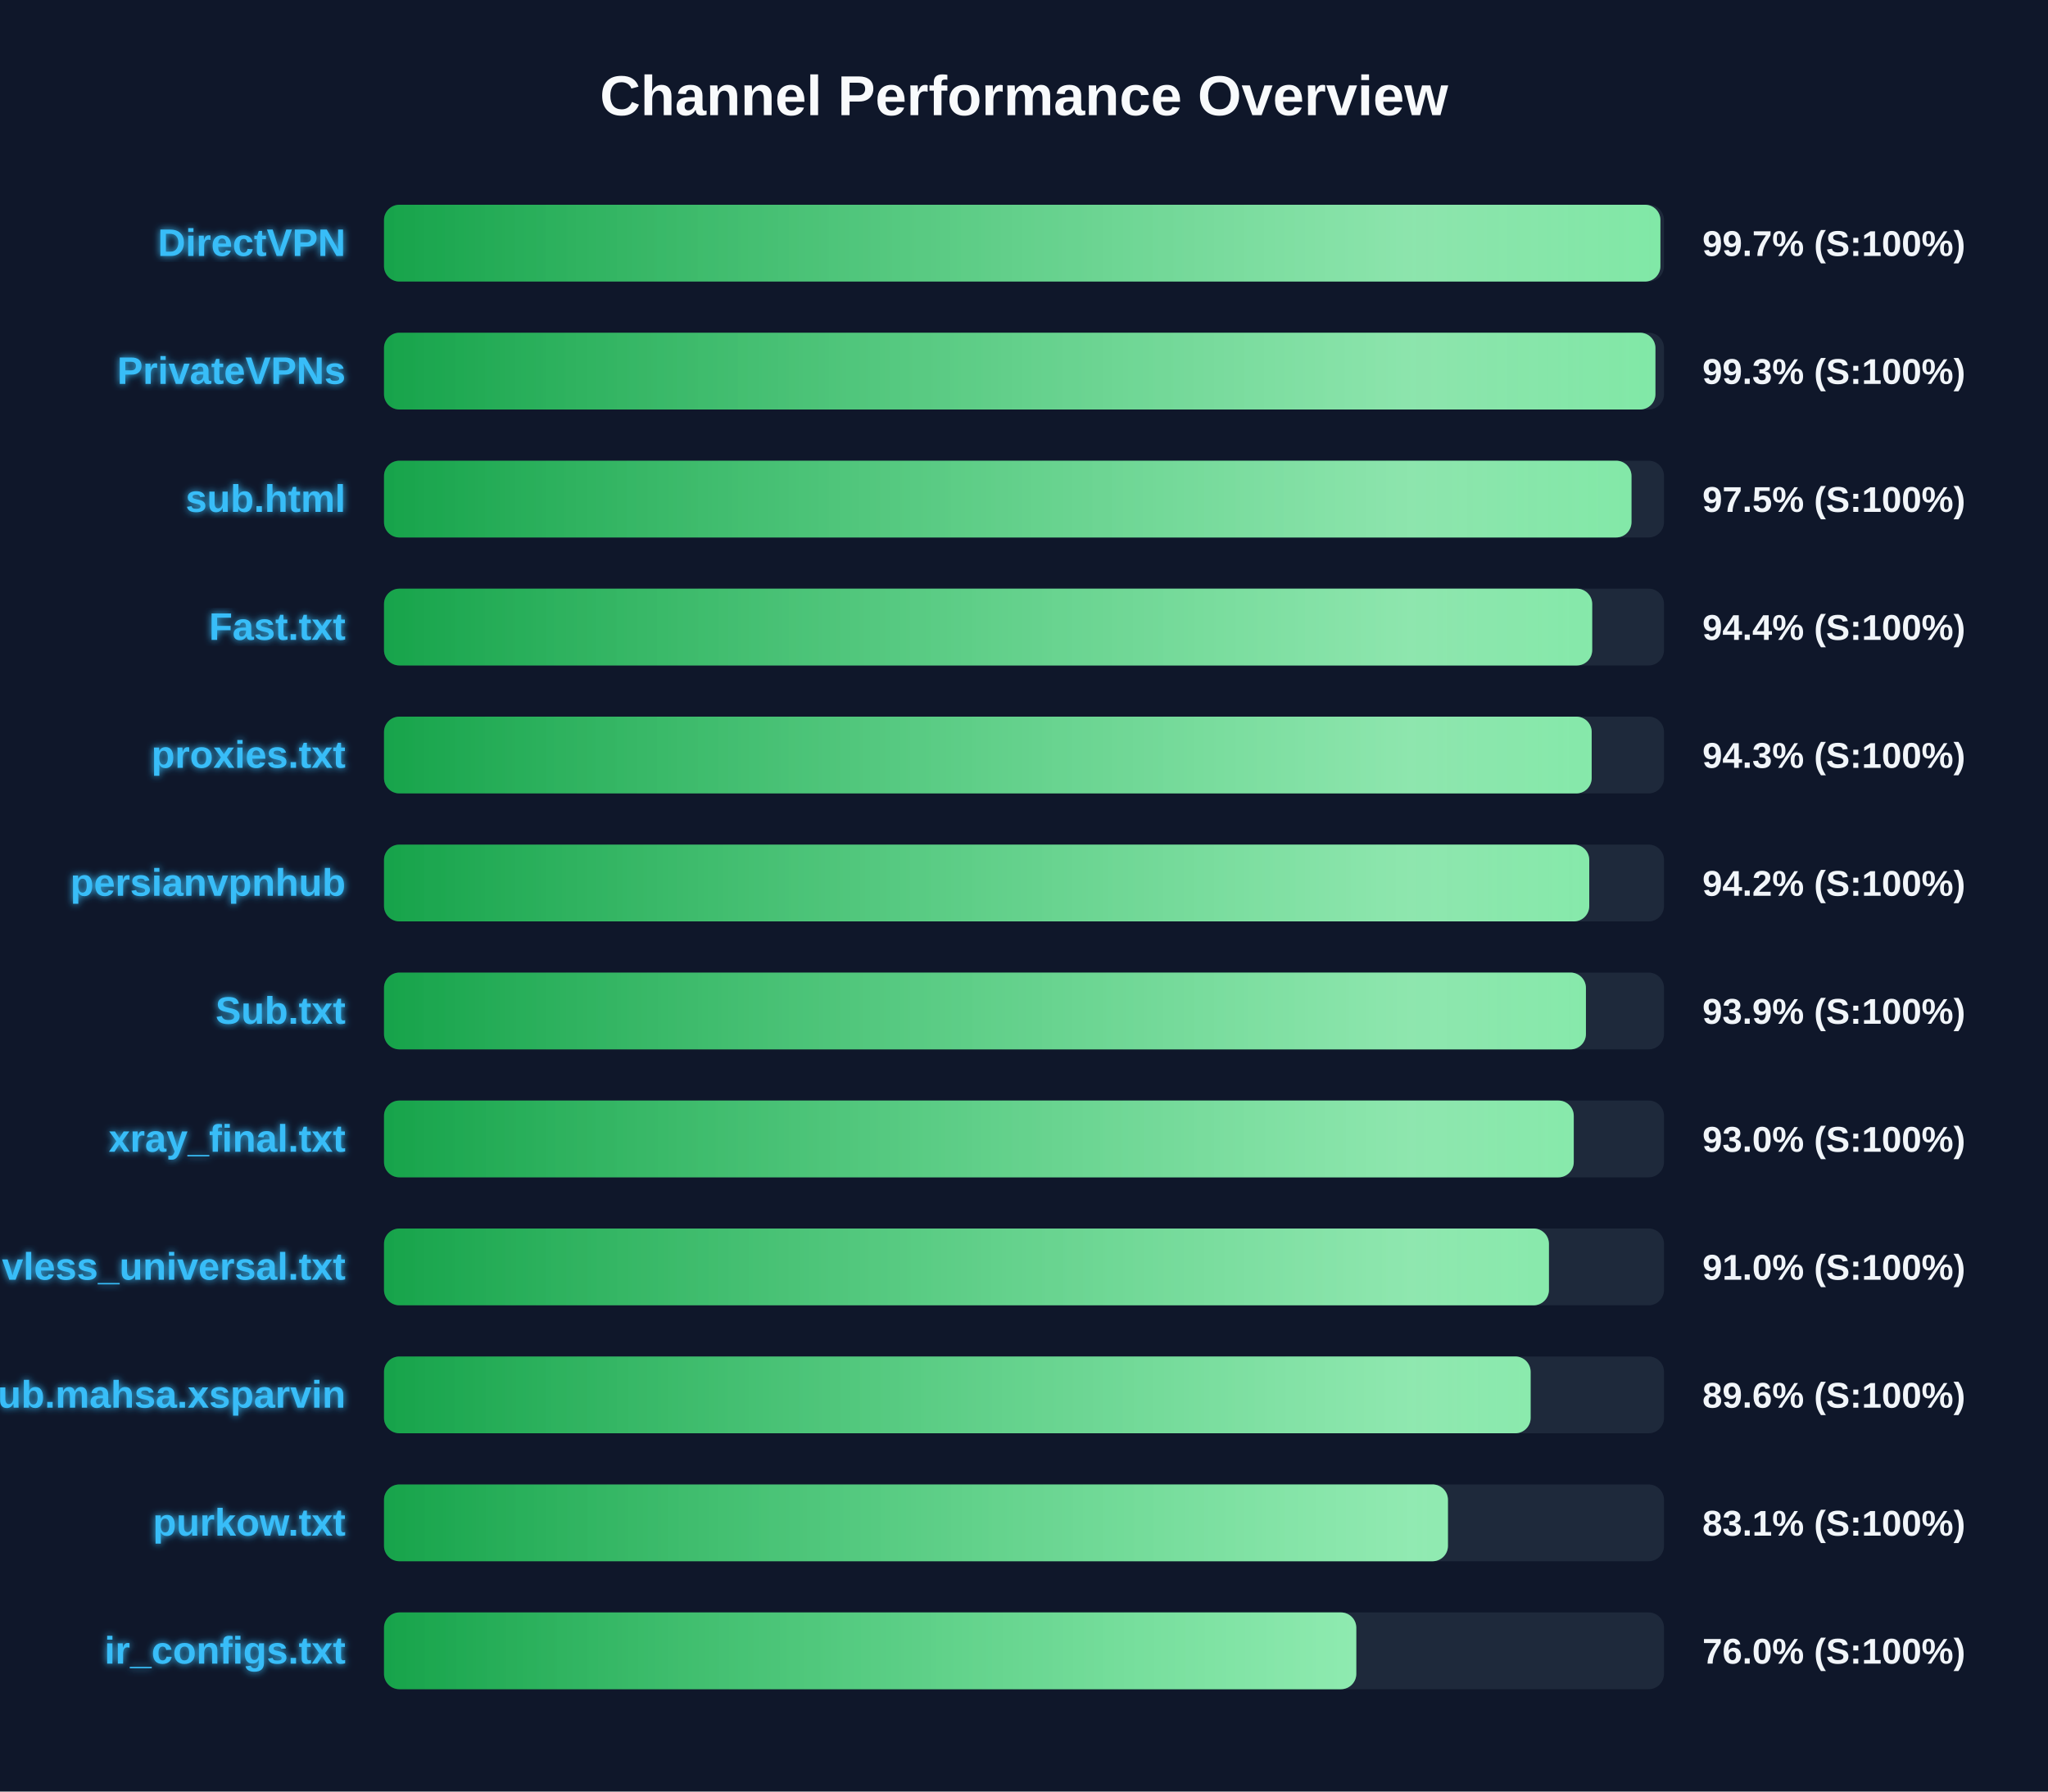
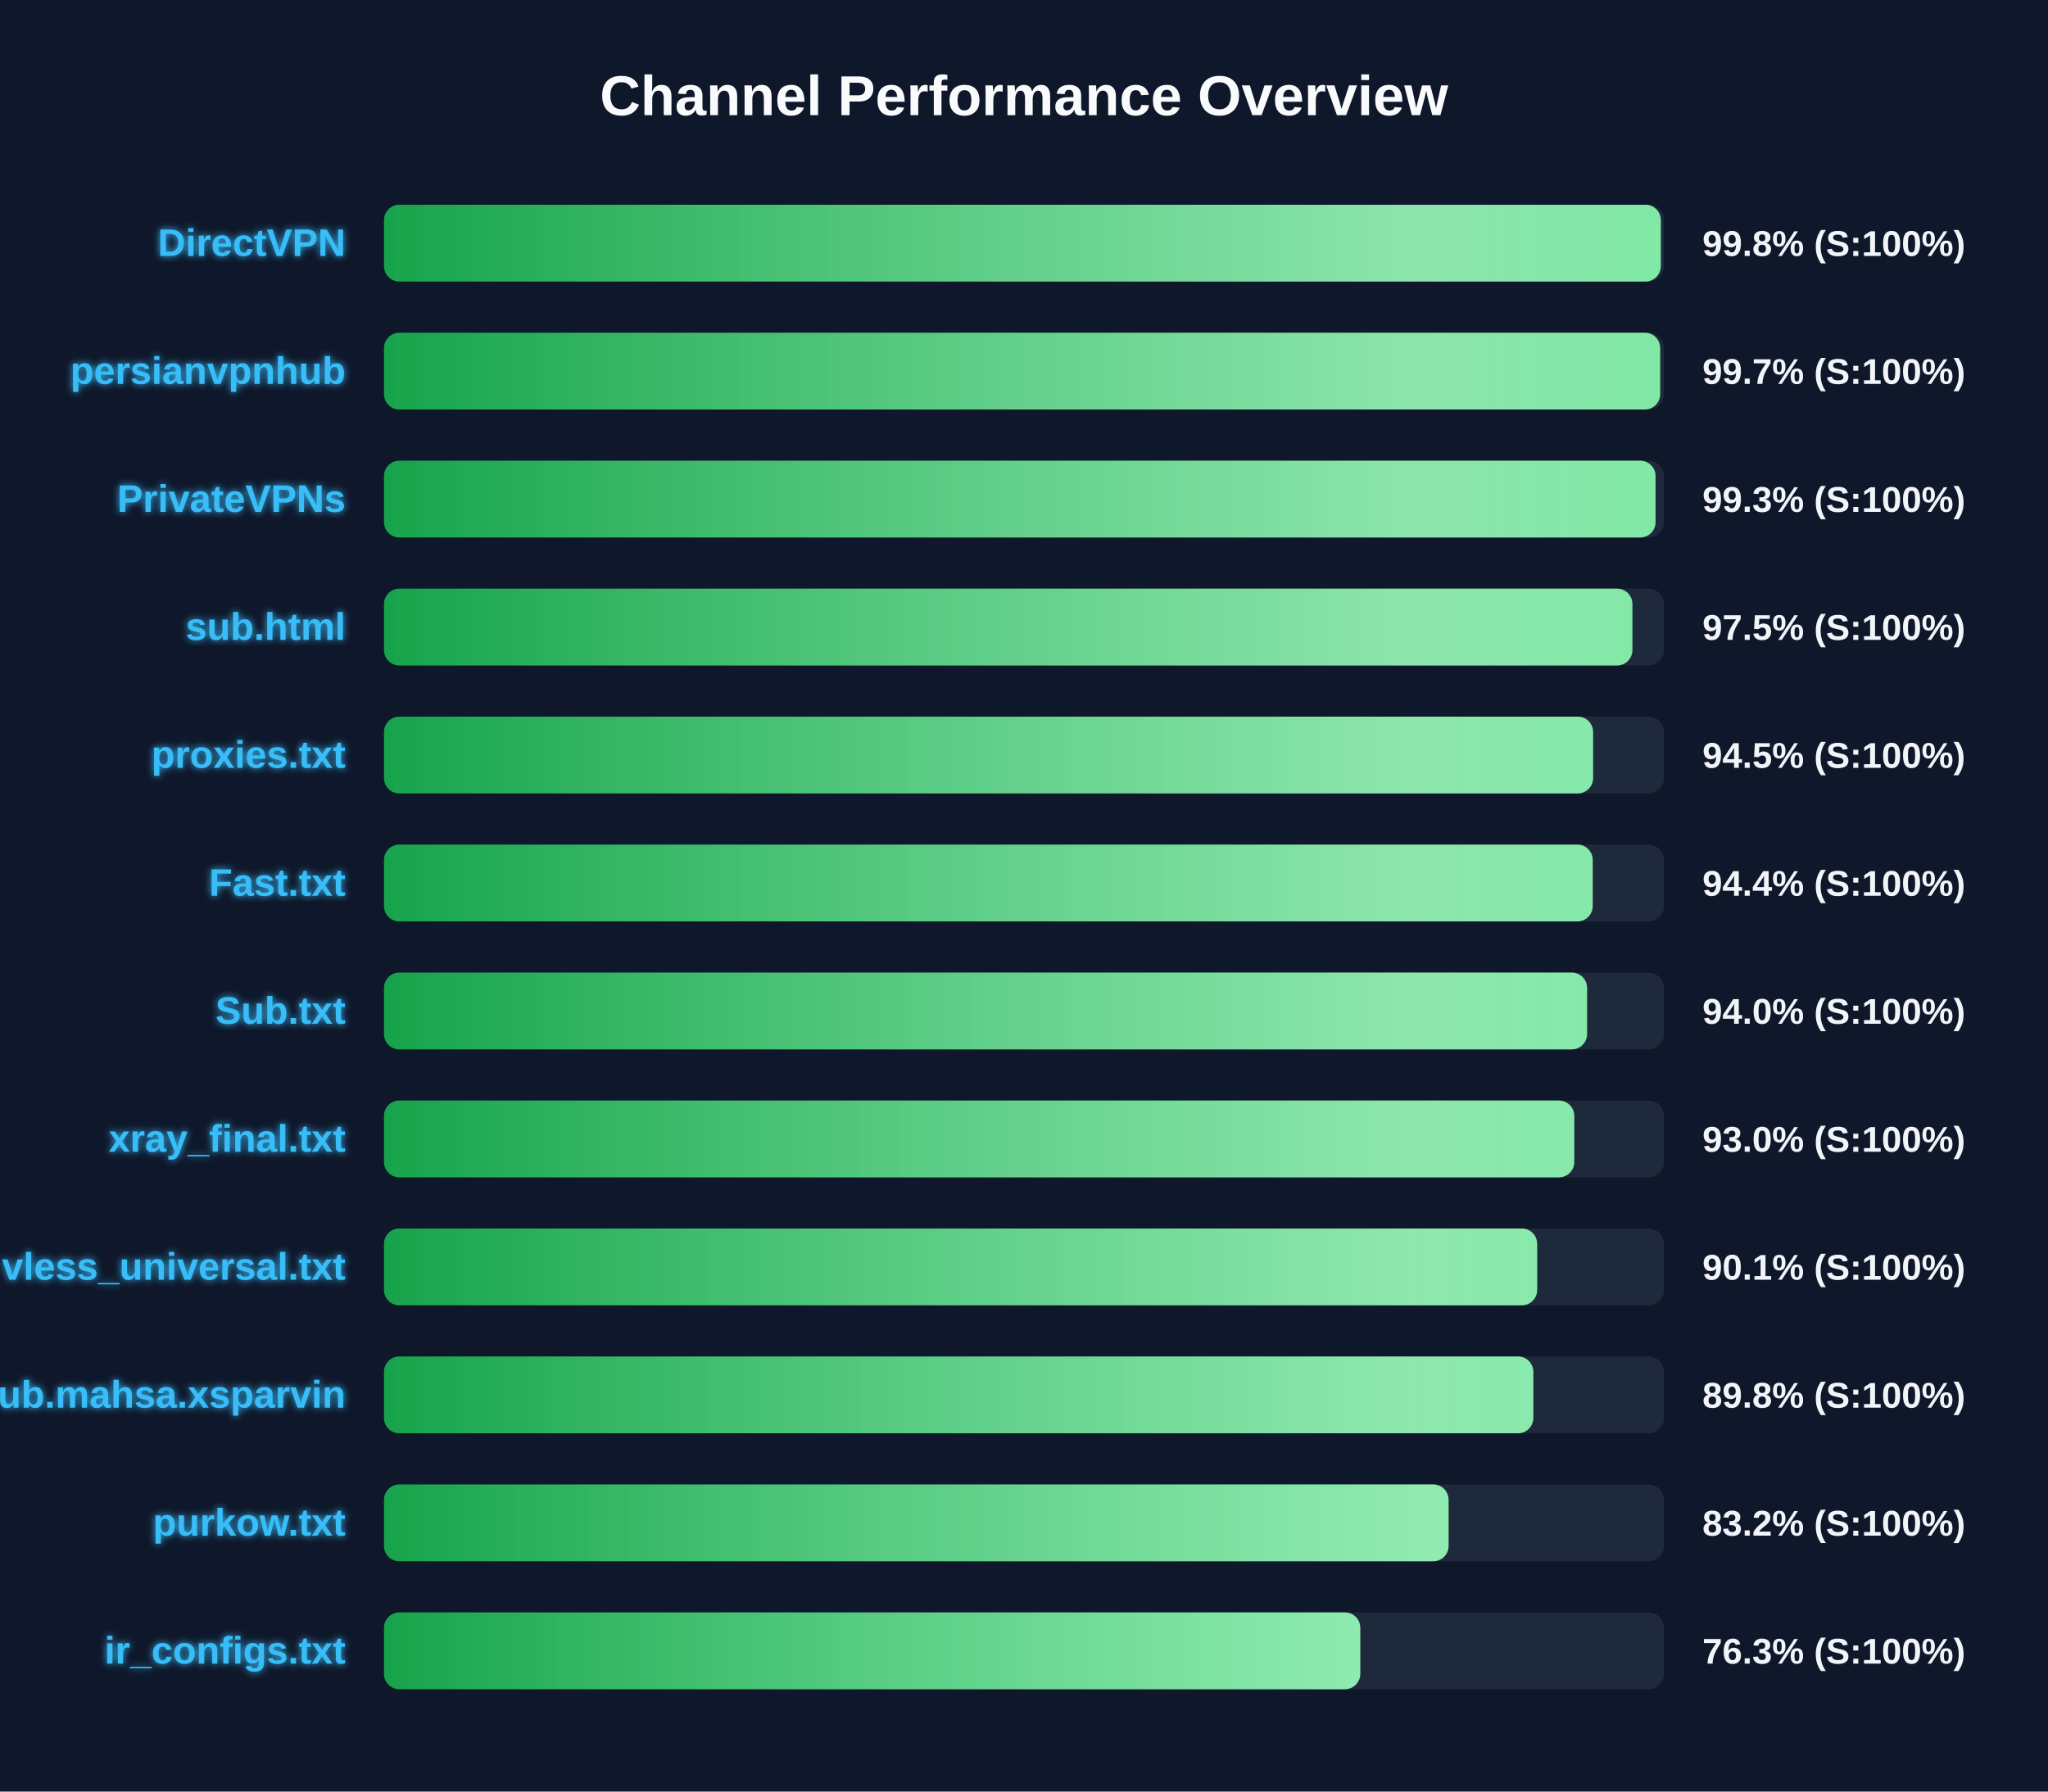
<svg xmlns="http://www.w3.org/2000/svg" width="800" height="700" version="1.1">
  <defs>
    <linearGradient id="grad-green" x1="0%" y1="0%" x2="100%" y2="0%">
      <stop offset="0%" stop-color="#16a34a" />
      <stop offset="100%" stop-color="#4ade80" />
    </linearGradient>
    <linearGradient id="grad-yellow" x1="0%" y1="0%" x2="100%" y2="0%">
      <stop offset="0%" stop-color="#ca8a04" />
      <stop offset="100%" stop-color="#fde047" />
    </linearGradient>
    <linearGradient id="grad-red" x1="0%" y1="0%" x2="100%" y2="0%">
      <stop offset="0%" stop-color="#dc2626" />
      <stop offset="100%" stop-color="#f87171" />
    </linearGradient>
    <linearGradient id="shimmer" x1="0%" y1="0%" x2="100%" y2="0%">
      <stop offset="0%" stop-color="rgba(255,255,255,0)" />
      <stop offset="50%" stop-color="rgba(255,255,255,0.4)" />
      <stop offset="100%" stop-color="rgba(255,255,255,0)" />
    </linearGradient>
    <filter id="glow" x="-20%" y="-20%" width="140%" height="140%">
      <feGaussianBlur stdDeviation="1.5" result="blur" />
      <feComposite in="SourceGraphic" in2="blur" operator="over" />
    </filter>
  </defs>
  <style>
        .bg-rect { fill: #0f172a; }
        .title { font: bold 22px 'Segoe UI', Arial, sans-serif; fill: #f8fafc; }
        .row { font: bold 15px 'Segoe UI', Arial, sans-serif; fill: #38bdf8; filter: url(#glow); }
        .score { font: bold 14px 'Segoe UI', Arial, sans-serif; fill: #f1f5f9; }
        @keyframes shimmer-anim {
            0% { transform: translateX(-100%); }
            100% { transform: translateX(200%); }
        }
        .shimmer-rect {
            animation: shimmer-anim 2.5s infinite linear;
        }
    </style>
  <rect width="100%" height="100%" class="bg-rect" />
  <text x="400" y="45" text-anchor="middle" class="title">Channel Performance Overview</text>
  <rect x="150" y="80" width="500" height="30" fill="#1e293b" rx="6" />
  <clipPath id="clip-0">
-     <rect x="150" y="80" width="498.6" height="30" rx="6" />
+     <rect x="150" y="80" width="498.75" height="30" rx="6" />
  </clipPath>
-   <rect x="150" y="80" width="498.6" height="30" fill="url(#grad-green)" rx="6" />
+   <rect x="150" y="80" width="498.75" height="30" fill="url(#grad-green)" rx="6" />
  <g clip-path="url(#clip-0)">
    <rect x="150" y="80" width="100%" height="30" fill="url(#shimmer)" class="shimmer-rect" />
  </g>
  <text x="135" y="100" text-anchor="end" class="row">DirectVPN</text>
-   <text x="665" y="100" text-anchor="start" class="score">99.7% (S:100%)</text>
+   <text x="665" y="100" text-anchor="start" class="score">99.8% (S:100%)</text>
  <rect x="150" y="130" width="500" height="30" fill="#1e293b" rx="6" />
  <clipPath id="clip-1">
-     <rect x="150" y="130" width="496.65" height="30" rx="6" />
+     <rect x="150" y="130" width="498.5" height="30" rx="6" />
  </clipPath>
-   <rect x="150" y="130" width="496.65" height="30" fill="url(#grad-green)" rx="6" />
+   <rect x="150" y="130" width="498.5" height="30" fill="url(#grad-green)" rx="6" />
  <g clip-path="url(#clip-1)">
    <rect x="150" y="130" width="100%" height="30" fill="url(#shimmer)" class="shimmer-rect" />
  </g>
-   <text x="135" y="150" text-anchor="end" class="row">PrivateVPNs</text>
-   <text x="665" y="150" text-anchor="start" class="score">99.3% (S:100%)</text>
+   <text x="135" y="150" text-anchor="end" class="row">persianvpnhub</text>
+   <text x="665" y="150" text-anchor="start" class="score">99.7% (S:100%)</text>
  <rect x="150" y="180" width="500" height="30" fill="#1e293b" rx="6" />
  <clipPath id="clip-2">
-     <rect x="150" y="180" width="487.3" height="30" rx="6" />
+     <rect x="150" y="180" width="496.7" height="30" rx="6" />
  </clipPath>
-   <rect x="150" y="180" width="487.3" height="30" fill="url(#grad-green)" rx="6" />
+   <rect x="150" y="180" width="496.7" height="30" fill="url(#grad-green)" rx="6" />
  <g clip-path="url(#clip-2)">
    <rect x="150" y="180" width="100%" height="30" fill="url(#shimmer)" class="shimmer-rect" />
  </g>
-   <text x="135" y="200" text-anchor="end" class="row">sub.html</text>
-   <text x="665" y="200" text-anchor="start" class="score">97.5% (S:100%)</text>
+   <text x="135" y="200" text-anchor="end" class="row">PrivateVPNs</text>
+   <text x="665" y="200" text-anchor="start" class="score">99.3% (S:100%)</text>
  <rect x="150" y="230" width="500" height="30" fill="#1e293b" rx="6" />
  <clipPath id="clip-3">
-     <rect x="150" y="230" width="471.95" height="30" rx="6" />
+     <rect x="150" y="230" width="487.65" height="30" rx="6" />
  </clipPath>
-   <rect x="150" y="230" width="471.95" height="30" fill="url(#grad-green)" rx="6" />
+   <rect x="150" y="230" width="487.65" height="30" fill="url(#grad-green)" rx="6" />
  <g clip-path="url(#clip-3)">
    <rect x="150" y="230" width="100%" height="30" fill="url(#shimmer)" class="shimmer-rect" />
  </g>
-   <text x="135" y="250" text-anchor="end" class="row">Fast.txt</text>
-   <text x="665" y="250" text-anchor="start" class="score">94.4% (S:100%)</text>
+   <text x="135" y="250" text-anchor="end" class="row">sub.html</text>
+   <text x="665" y="250" text-anchor="start" class="score">97.5% (S:100%)</text>
  <rect x="150" y="280" width="500" height="30" fill="#1e293b" rx="6" />
  <clipPath id="clip-4">
-     <rect x="150" y="280" width="471.75" height="30" rx="6" />
+     <rect x="150" y="280" width="472.3" height="30" rx="6" />
  </clipPath>
-   <rect x="150" y="280" width="471.75" height="30" fill="url(#grad-green)" rx="6" />
+   <rect x="150" y="280" width="472.3" height="30" fill="url(#grad-green)" rx="6" />
  <g clip-path="url(#clip-4)">
    <rect x="150" y="280" width="100%" height="30" fill="url(#shimmer)" class="shimmer-rect" />
  </g>
  <text x="135" y="300" text-anchor="end" class="row">proxies.txt</text>
-   <text x="665" y="300" text-anchor="start" class="score">94.3% (S:100%)</text>
+   <text x="665" y="300" text-anchor="start" class="score">94.5% (S:100%)</text>
  <rect x="150" y="330" width="500" height="30" fill="#1e293b" rx="6" />
  <clipPath id="clip-5">
-     <rect x="150" y="330" width="470.8" height="30" rx="6" />
+     <rect x="150" y="330" width="472.15" height="30" rx="6" />
  </clipPath>
-   <rect x="150" y="330" width="470.8" height="30" fill="url(#grad-green)" rx="6" />
+   <rect x="150" y="330" width="472.15" height="30" fill="url(#grad-green)" rx="6" />
  <g clip-path="url(#clip-5)">
    <rect x="150" y="330" width="100%" height="30" fill="url(#shimmer)" class="shimmer-rect" />
  </g>
-   <text x="135" y="350" text-anchor="end" class="row">persianvpnhub</text>
-   <text x="665" y="350" text-anchor="start" class="score">94.2% (S:100%)</text>
+   <text x="135" y="350" text-anchor="end" class="row">Fast.txt</text>
+   <text x="665" y="350" text-anchor="start" class="score">94.4% (S:100%)</text>
  <rect x="150" y="380" width="500" height="30" fill="#1e293b" rx="6" />
  <clipPath id="clip-6">
-     <rect x="150" y="380" width="469.5" height="30" rx="6" />
+     <rect x="150" y="380" width="469.95" height="30" rx="6" />
  </clipPath>
-   <rect x="150" y="380" width="469.5" height="30" fill="url(#grad-green)" rx="6" />
+   <rect x="150" y="380" width="469.95" height="30" fill="url(#grad-green)" rx="6" />
  <g clip-path="url(#clip-6)">
    <rect x="150" y="380" width="100%" height="30" fill="url(#shimmer)" class="shimmer-rect" />
  </g>
  <text x="135" y="400" text-anchor="end" class="row">Sub.txt</text>
-   <text x="665" y="400" text-anchor="start" class="score">93.9% (S:100%)</text>
+   <text x="665" y="400" text-anchor="start" class="score">94.0% (S:100%)</text>
  <rect x="150" y="430" width="500" height="30" fill="#1e293b" rx="6" />
  <clipPath id="clip-7">
-     <rect x="150" y="430" width="464.75" height="30" rx="6" />
+     <rect x="150" y="430" width="464.95" height="30" rx="6" />
  </clipPath>
-   <rect x="150" y="430" width="464.75" height="30" fill="url(#grad-green)" rx="6" />
+   <rect x="150" y="430" width="464.95" height="30" fill="url(#grad-green)" rx="6" />
  <g clip-path="url(#clip-7)">
    <rect x="150" y="430" width="100%" height="30" fill="url(#shimmer)" class="shimmer-rect" />
  </g>
  <text x="135" y="450" text-anchor="end" class="row">xray_final.txt</text>
  <text x="665" y="450" text-anchor="start" class="score">93.0% (S:100%)</text>
  <rect x="150" y="480" width="500" height="30" fill="#1e293b" rx="6" />
  <clipPath id="clip-8">
-     <rect x="150" y="480" width="455.05" height="30" rx="6" />
+     <rect x="150" y="480" width="450.45" height="30" rx="6" />
  </clipPath>
-   <rect x="150" y="480" width="455.05" height="30" fill="url(#grad-green)" rx="6" />
+   <rect x="150" y="480" width="450.45" height="30" fill="url(#grad-green)" rx="6" />
  <g clip-path="url(#clip-8)">
    <rect x="150" y="480" width="100%" height="30" fill="url(#shimmer)" class="shimmer-rect" />
  </g>
  <text x="135" y="500" text-anchor="end" class="row">vless_universal.txt</text>
-   <text x="665" y="500" text-anchor="start" class="score">91.0% (S:100%)</text>
+   <text x="665" y="500" text-anchor="start" class="score">90.1% (S:100%)</text>
  <rect x="150" y="530" width="500" height="30" fill="#1e293b" rx="6" />
  <clipPath id="clip-9">
-     <rect x="150" y="530" width="447.9" height="30" rx="6" />
+     <rect x="150" y="530" width="448.95" height="30" rx="6" />
  </clipPath>
-   <rect x="150" y="530" width="447.9" height="30" fill="url(#grad-green)" rx="6" />
+   <rect x="150" y="530" width="448.95" height="30" fill="url(#grad-green)" rx="6" />
  <g clip-path="url(#clip-9)">
    <rect x="150" y="530" width="100%" height="30" fill="url(#shimmer)" class="shimmer-rect" />
  </g>
  <text x="135" y="550" text-anchor="end" class="row">Sub.mahsa.xsparvin</text>
-   <text x="665" y="550" text-anchor="start" class="score">89.6% (S:100%)</text>
+   <text x="665" y="550" text-anchor="start" class="score">89.8% (S:100%)</text>
  <rect x="150" y="580" width="500" height="30" fill="#1e293b" rx="6" />
  <clipPath id="clip-10">
-     <rect x="150" y="580" width="415.6" height="30" rx="6" />
+     <rect x="150" y="580" width="415.85" height="30" rx="6" />
  </clipPath>
-   <rect x="150" y="580" width="415.6" height="30" fill="url(#grad-green)" rx="6" />
+   <rect x="150" y="580" width="415.85" height="30" fill="url(#grad-green)" rx="6" />
  <g clip-path="url(#clip-10)">
    <rect x="150" y="580" width="100%" height="30" fill="url(#shimmer)" class="shimmer-rect" />
  </g>
  <text x="135" y="600" text-anchor="end" class="row">purkow.txt</text>
-   <text x="665" y="600" text-anchor="start" class="score">83.1% (S:100%)</text>
+   <text x="665" y="600" text-anchor="start" class="score">83.2% (S:100%)</text>
  <rect x="150" y="630" width="500" height="30" fill="#1e293b" rx="6" />
  <clipPath id="clip-11">
-     <rect x="150" y="630" width="379.8" height="30" rx="6" />
+     <rect x="150" y="630" width="381.35" height="30" rx="6" />
  </clipPath>
-   <rect x="150" y="630" width="379.8" height="30" fill="url(#grad-green)" rx="6" />
+   <rect x="150" y="630" width="381.35" height="30" fill="url(#grad-green)" rx="6" />
  <g clip-path="url(#clip-11)">
    <rect x="150" y="630" width="100%" height="30" fill="url(#shimmer)" class="shimmer-rect" />
  </g>
  <text x="135" y="650" text-anchor="end" class="row">ir_configs.txt</text>
-   <text x="665" y="650" text-anchor="start" class="score">76.0% (S:100%)</text>
+   <text x="665" y="650" text-anchor="start" class="score">76.3% (S:100%)</text>
</svg>
